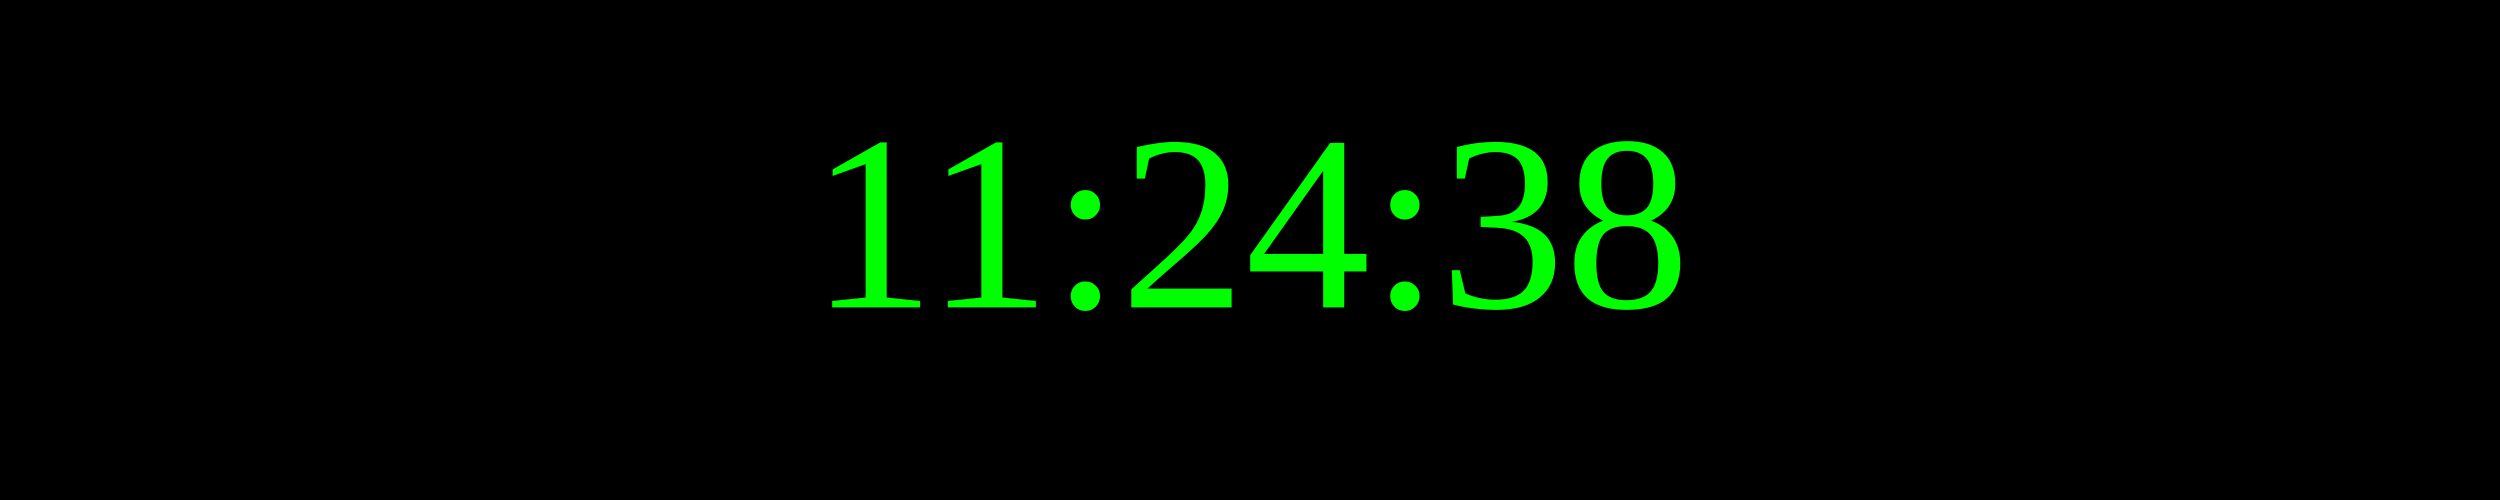
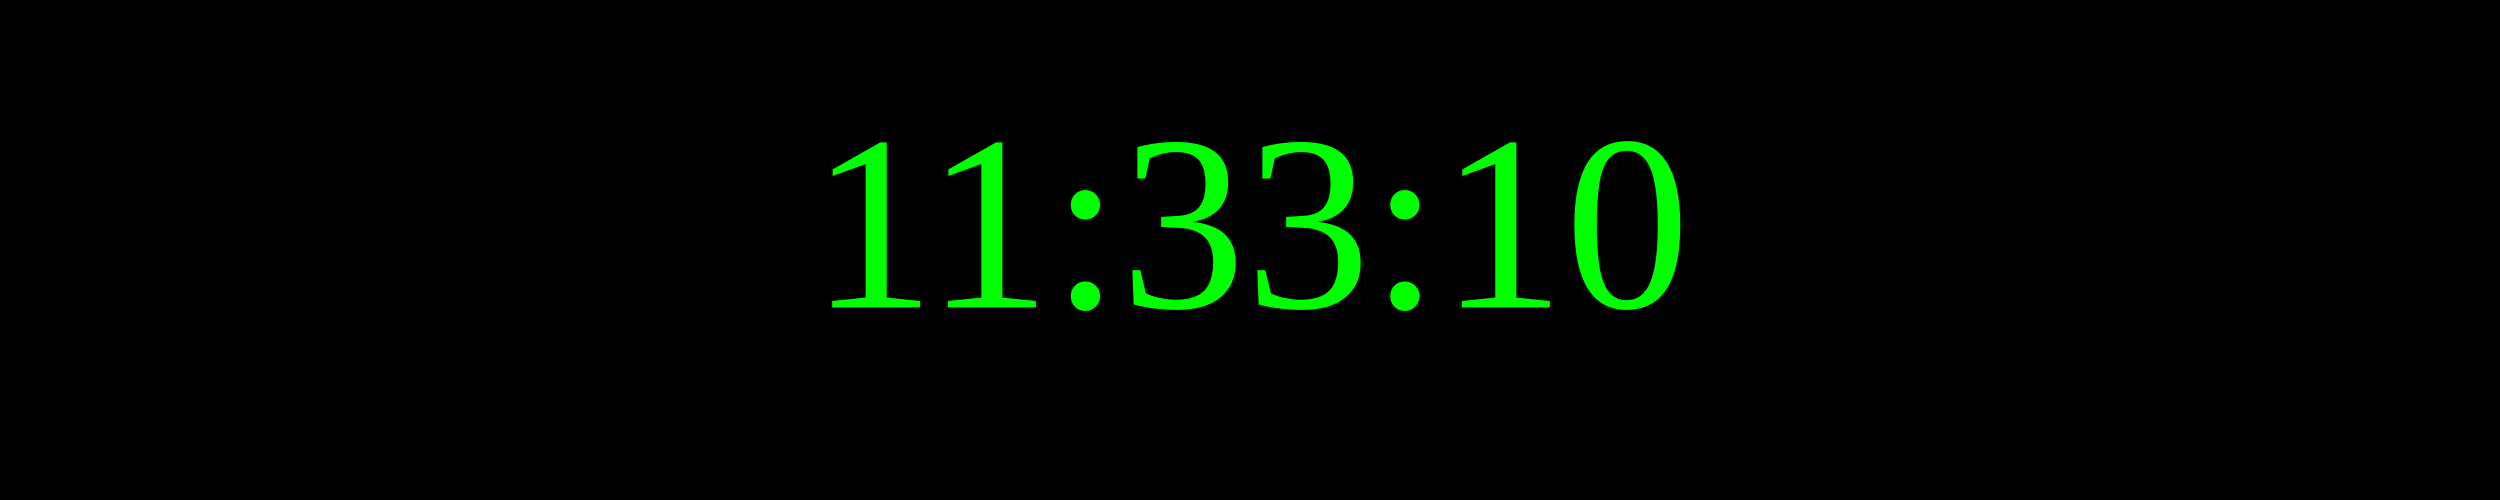
<svg xmlns="http://www.w3.org/2000/svg" width="250" height="50">
  <rect width="100%" height="100%" fill="black" />
  <text x="50%" y="50%" font-size="25" fill="lime" text-anchor="middle" dominant-baseline="middle">
- 11:24:38
+ 11:33:10
</text>
</svg>
